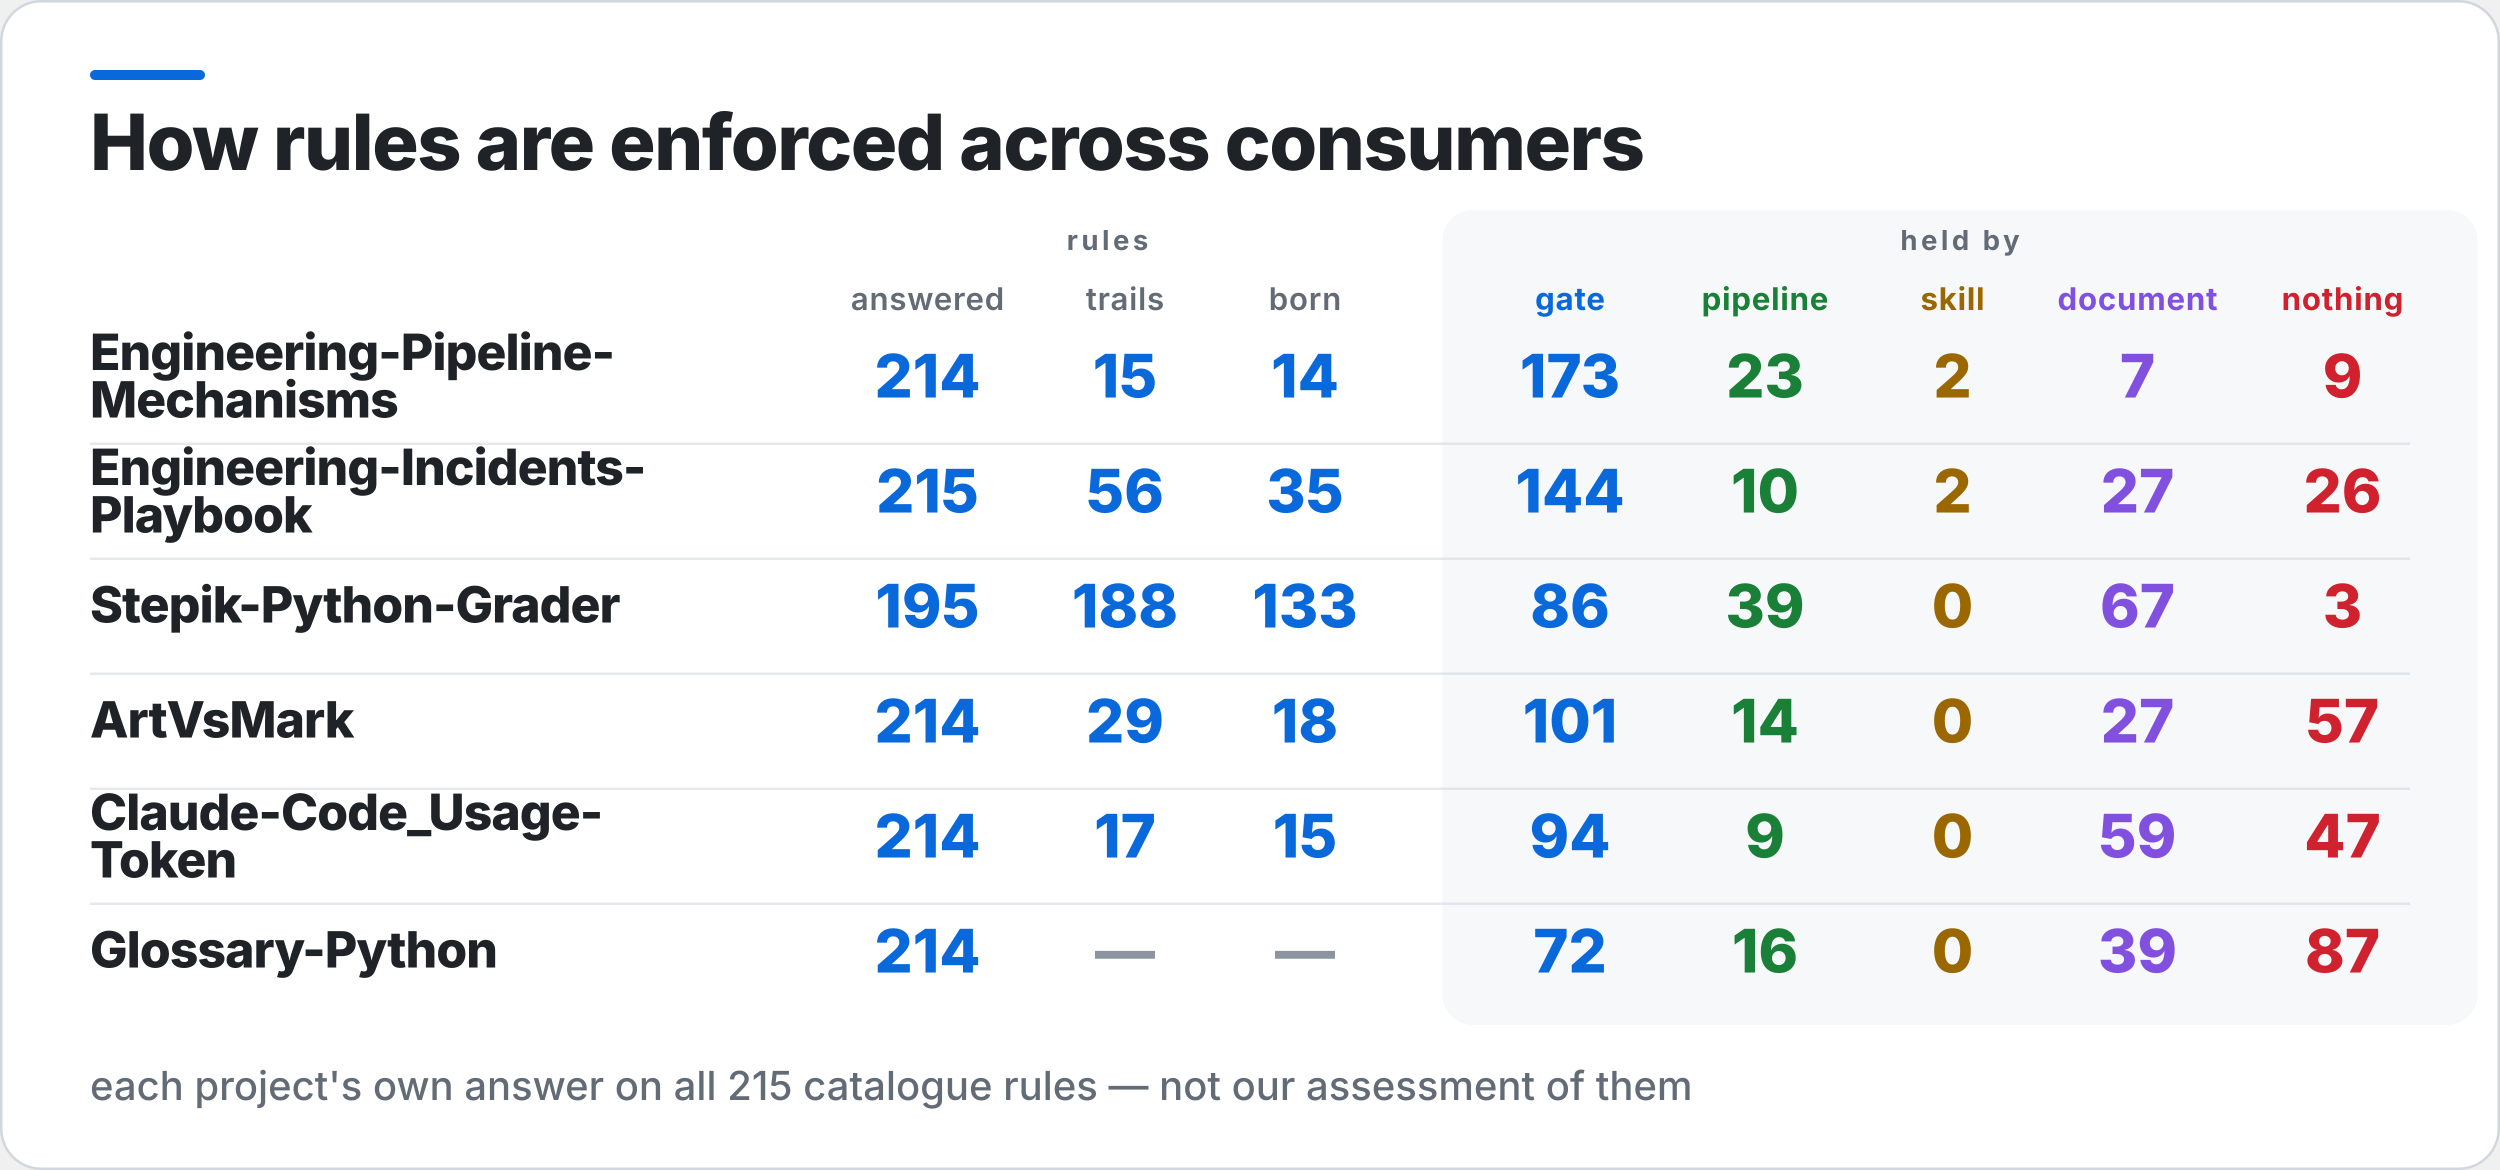
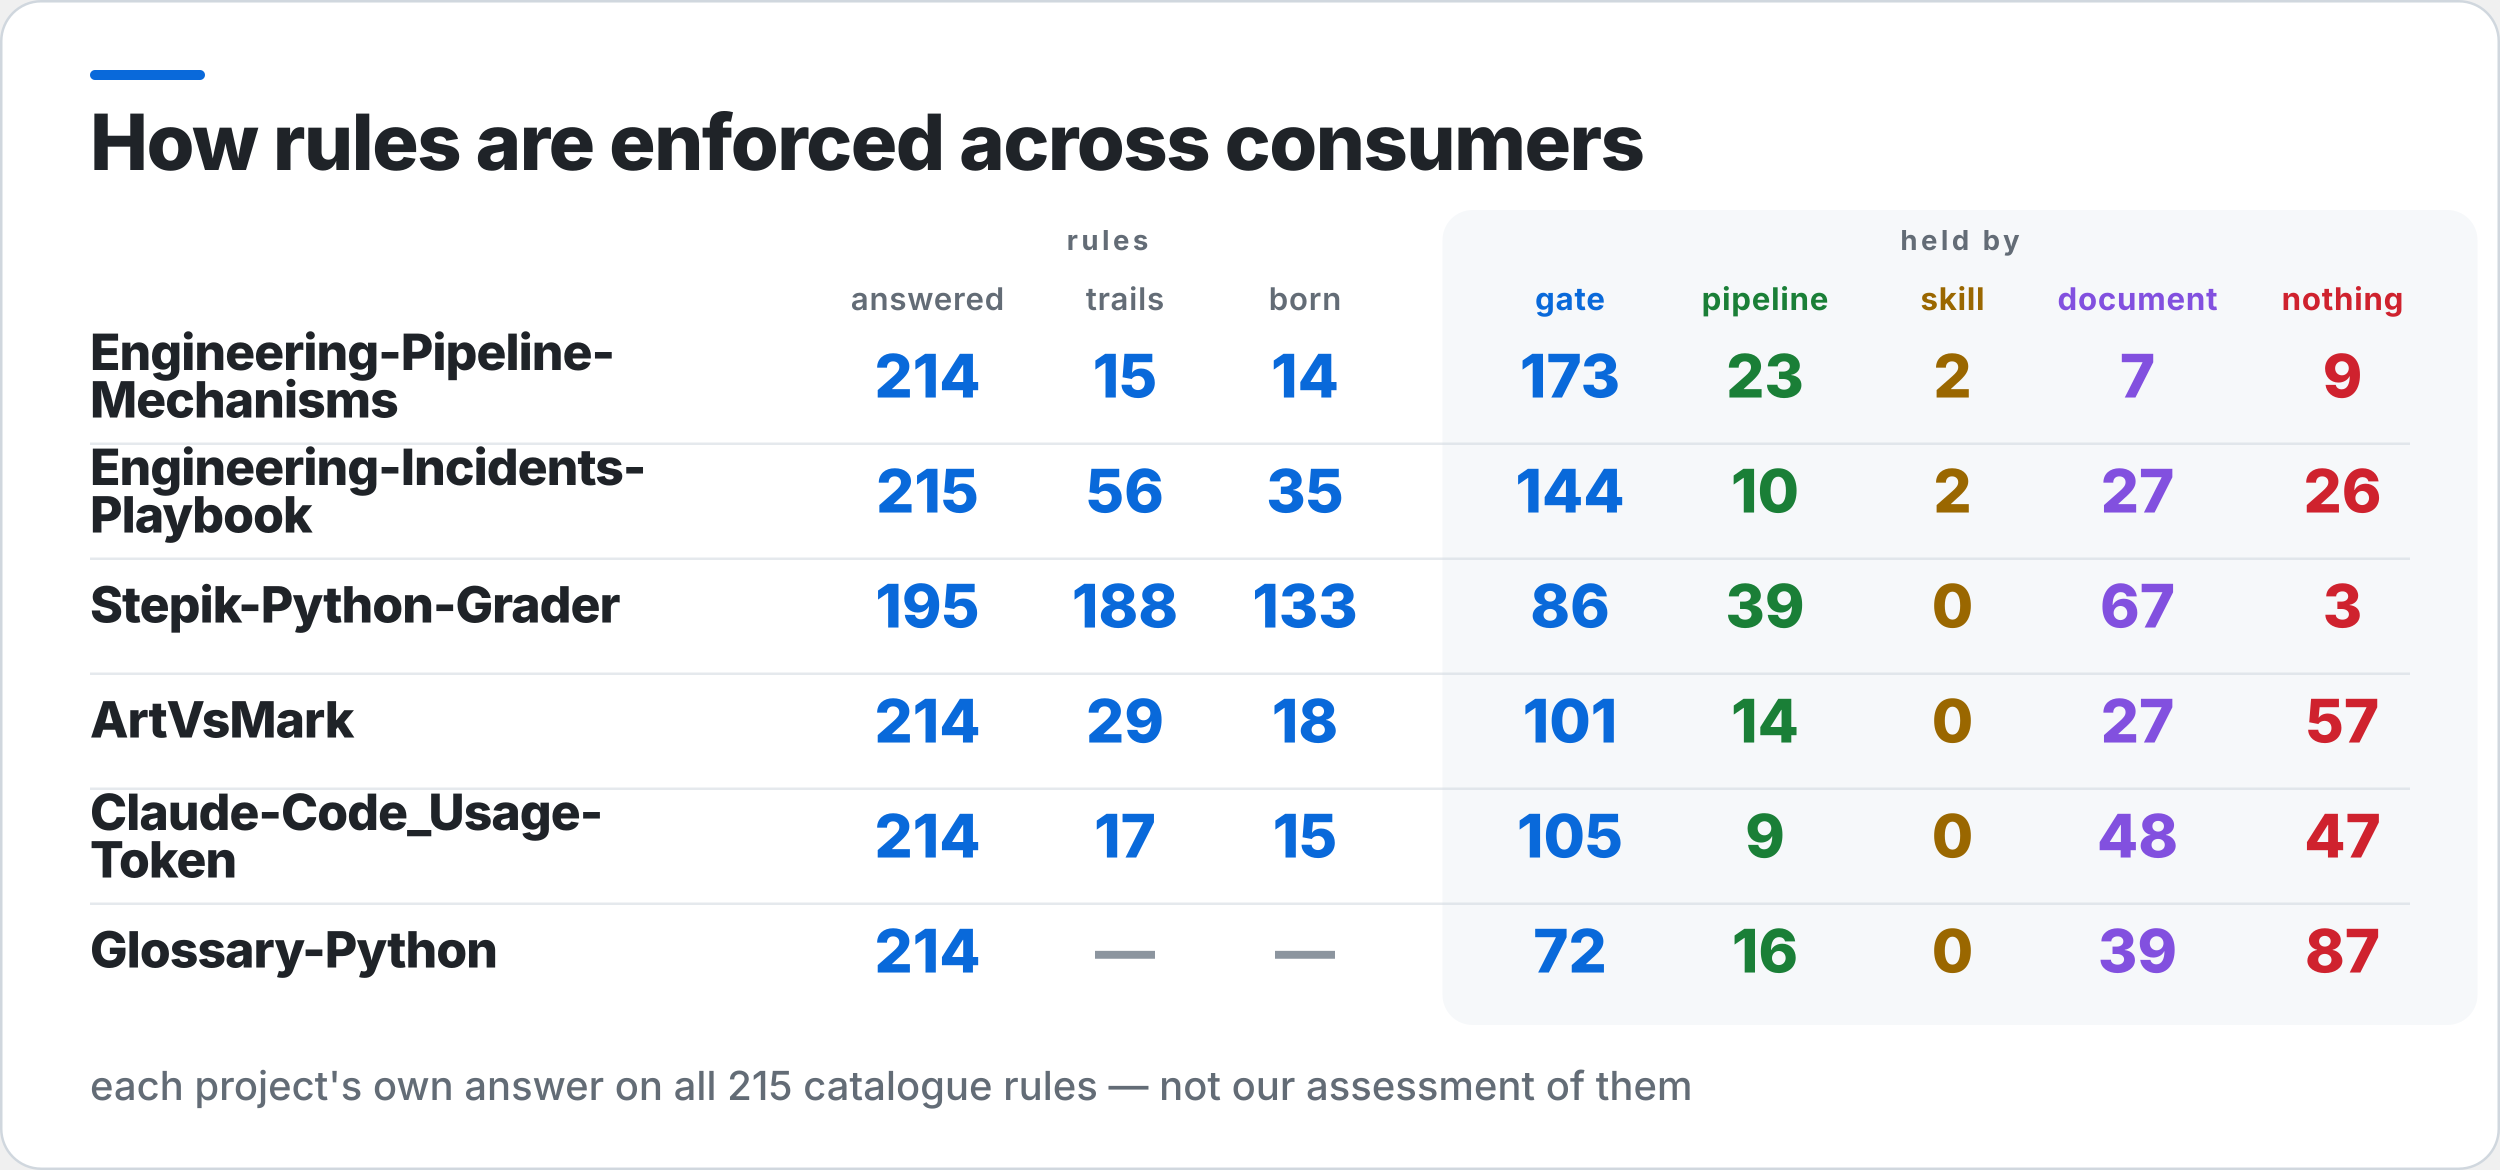
<svg xmlns="http://www.w3.org/2000/svg" width="1000" height="468" viewBox="0 0 1000 468" role="img" aria-label="How rules are enforced across consumers">
  <rect x="0.5" y="0.5" width="999" height="467" rx="16" fill="#FFFFFF" stroke="#D0D7DE" />
  <rect x="36" y="28" width="46" height="4" rx="2" fill="#0969DA" />
  <rect x="577" y="84" width="414" height="326" rx="12" fill="#F6F8FA" />
  <text x="36" y="68" fill="#1F2328" font-family="Inter,Segoe UI,Helvetica,Arial,sans-serif" font-size="31" font-weight="800" letter-spacing="-0.6">How rules are enforced across consumers</text>
  <text x="443" y="100" fill="#636C76" font-family="Inter,Segoe UI,Helvetica,Arial,sans-serif" font-size="11" font-weight="700" letter-spacing="1.4" text-anchor="middle">rules</text>
  <text x="784" y="100" fill="#636C76" font-family="Inter,Segoe UI,Helvetica,Arial,sans-serif" font-size="11" font-weight="700" letter-spacing="1.4" text-anchor="middle">held by</text>
  <text x="371" y="124" fill="#636C76" font-family="Inter,Segoe UI,Helvetica,Arial,sans-serif" font-size="12.5" font-weight="600" letter-spacing="0.3" text-anchor="middle">answered</text>
  <text x="450" y="124" fill="#636C76" font-family="Inter,Segoe UI,Helvetica,Arial,sans-serif" font-size="12.5" font-weight="600" letter-spacing="0.3" text-anchor="middle">trails</text>
  <text x="522" y="124" fill="#636C76" font-family="Inter,Segoe UI,Helvetica,Arial,sans-serif" font-size="12.5" font-weight="600" letter-spacing="0.3" text-anchor="middle">born</text>
  <text x="628" y="124" fill="#0969DA" font-family="Inter,Segoe UI,Helvetica,Arial,sans-serif" font-size="12.5" font-weight="700" letter-spacing="0.3" text-anchor="middle">gate</text>
  <text x="706" y="124" fill="#1A7F37" font-family="Inter,Segoe UI,Helvetica,Arial,sans-serif" font-size="12.5" font-weight="700" letter-spacing="0.3" text-anchor="middle">pipeline</text>
  <text x="781" y="124" fill="#9A6700" font-family="Inter,Segoe UI,Helvetica,Arial,sans-serif" font-size="12.5" font-weight="700" letter-spacing="0.3" text-anchor="middle">skill</text>
  <text x="855" y="124" fill="#8250DF" font-family="Inter,Segoe UI,Helvetica,Arial,sans-serif" font-size="12.5" font-weight="700" letter-spacing="0.3" text-anchor="middle">document</text>
  <text x="937" y="124" fill="#CF222E" font-family="Inter,Segoe UI,Helvetica,Arial,sans-serif" font-size="12.5" font-weight="700" letter-spacing="0.3" text-anchor="middle">nothing</text>
  <text x="36" y="148" fill="#1F2328" font-family="Inter,Segoe UI,Helvetica,Arial,sans-serif" font-size="20" font-weight="800" letter-spacing="-0.4">Engineering-Pipeline-</text>
  <text x="36" y="167" fill="#1F2328" font-family="Inter,Segoe UI,Helvetica,Arial,sans-serif" font-size="20" font-weight="800" letter-spacing="-0.4">Mechanisms</text>
  <text x="371" y="159" fill="#0969DA" font-family="Inter,Segoe UI,Helvetica,Arial,sans-serif" font-size="24" font-weight="800" text-anchor="middle">214</text>
  <text x="450" y="159" fill="#0969DA" font-family="Inter,Segoe UI,Helvetica,Arial,sans-serif" font-size="24" font-weight="800" text-anchor="middle">15</text>
  <text x="522" y="159" fill="#0969DA" font-family="Inter,Segoe UI,Helvetica,Arial,sans-serif" font-size="24" font-weight="800" text-anchor="middle">14</text>
  <text x="628" y="159" fill="#0969DA" font-family="Inter,Segoe UI,Helvetica,Arial,sans-serif" font-size="24" font-weight="800" text-anchor="middle">173</text>
  <text x="706" y="159" fill="#1A7F37" font-family="Inter,Segoe UI,Helvetica,Arial,sans-serif" font-size="24" font-weight="800" text-anchor="middle">23</text>
  <text x="781" y="159" fill="#9A6700" font-family="Inter,Segoe UI,Helvetica,Arial,sans-serif" font-size="24" font-weight="800" text-anchor="middle">2</text>
  <text x="855" y="159" fill="#8250DF" font-family="Inter,Segoe UI,Helvetica,Arial,sans-serif" font-size="24" font-weight="800" text-anchor="middle">7</text>
  <text x="937" y="159" fill="#CF222E" font-family="Inter,Segoe UI,Helvetica,Arial,sans-serif" font-size="24" font-weight="800" text-anchor="middle">9</text>
  <rect x="36" y="177" width="928" height="1" fill="#D0D7DE" opacity="0.55" />
  <text x="36" y="194" fill="#1F2328" font-family="Inter,Segoe UI,Helvetica,Arial,sans-serif" font-size="20" font-weight="800" letter-spacing="-0.4">Engineering-Incidents-</text>
  <text x="36" y="213" fill="#1F2328" font-family="Inter,Segoe UI,Helvetica,Arial,sans-serif" font-size="20" font-weight="800" letter-spacing="-0.4">Playbook</text>
  <text x="371" y="205" fill="#0969DA" font-family="Inter,Segoe UI,Helvetica,Arial,sans-serif" font-size="24" font-weight="800" text-anchor="middle">215</text>
  <text x="450" y="205" fill="#0969DA" font-family="Inter,Segoe UI,Helvetica,Arial,sans-serif" font-size="24" font-weight="800" text-anchor="middle">56</text>
  <text x="522" y="205" fill="#0969DA" font-family="Inter,Segoe UI,Helvetica,Arial,sans-serif" font-size="24" font-weight="800" text-anchor="middle">35</text>
  <text x="628" y="205" fill="#0969DA" font-family="Inter,Segoe UI,Helvetica,Arial,sans-serif" font-size="24" font-weight="800" text-anchor="middle">144</text>
  <text x="706" y="205" fill="#1A7F37" font-family="Inter,Segoe UI,Helvetica,Arial,sans-serif" font-size="24" font-weight="800" text-anchor="middle">10</text>
  <text x="781" y="205" fill="#9A6700" font-family="Inter,Segoe UI,Helvetica,Arial,sans-serif" font-size="24" font-weight="800" text-anchor="middle">2</text>
  <text x="855" y="205" fill="#8250DF" font-family="Inter,Segoe UI,Helvetica,Arial,sans-serif" font-size="24" font-weight="800" text-anchor="middle">27</text>
  <text x="937" y="205" fill="#CF222E" font-family="Inter,Segoe UI,Helvetica,Arial,sans-serif" font-size="24" font-weight="800" text-anchor="middle">26</text>
  <rect x="36" y="223" width="928" height="1" fill="#D0D7DE" opacity="0.55" />
  <text x="36" y="249" fill="#1F2328" font-family="Inter,Segoe UI,Helvetica,Arial,sans-serif" font-size="20" font-weight="800" letter-spacing="-0.4">Stepik-Python-Grader</text>
  <text x="371" y="251" fill="#0969DA" font-family="Inter,Segoe UI,Helvetica,Arial,sans-serif" font-size="24" font-weight="800" text-anchor="middle">195</text>
  <text x="450" y="251" fill="#0969DA" font-family="Inter,Segoe UI,Helvetica,Arial,sans-serif" font-size="24" font-weight="800" text-anchor="middle">188</text>
  <text x="522" y="251" fill="#0969DA" font-family="Inter,Segoe UI,Helvetica,Arial,sans-serif" font-size="24" font-weight="800" text-anchor="middle">133</text>
  <text x="628" y="251" fill="#0969DA" font-family="Inter,Segoe UI,Helvetica,Arial,sans-serif" font-size="24" font-weight="800" text-anchor="middle">86</text>
  <text x="706" y="251" fill="#1A7F37" font-family="Inter,Segoe UI,Helvetica,Arial,sans-serif" font-size="24" font-weight="800" text-anchor="middle">39</text>
  <text x="781" y="251" fill="#9A6700" font-family="Inter,Segoe UI,Helvetica,Arial,sans-serif" font-size="24" font-weight="800" text-anchor="middle">0</text>
  <text x="855" y="251" fill="#8250DF" font-family="Inter,Segoe UI,Helvetica,Arial,sans-serif" font-size="24" font-weight="800" text-anchor="middle">67</text>
  <text x="937" y="251" fill="#CF222E" font-family="Inter,Segoe UI,Helvetica,Arial,sans-serif" font-size="24" font-weight="800" text-anchor="middle">3</text>
  <rect x="36" y="269" width="928" height="1" fill="#D0D7DE" opacity="0.55" />
  <text x="36" y="295" fill="#1F2328" font-family="Inter,Segoe UI,Helvetica,Arial,sans-serif" font-size="20" font-weight="800" letter-spacing="-0.4">ArtVsMark</text>
  <text x="371" y="297" fill="#0969DA" font-family="Inter,Segoe UI,Helvetica,Arial,sans-serif" font-size="24" font-weight="800" text-anchor="middle">214</text>
  <text x="450" y="297" fill="#0969DA" font-family="Inter,Segoe UI,Helvetica,Arial,sans-serif" font-size="24" font-weight="800" text-anchor="middle">29</text>
  <text x="522" y="297" fill="#0969DA" font-family="Inter,Segoe UI,Helvetica,Arial,sans-serif" font-size="24" font-weight="800" text-anchor="middle">18</text>
  <text x="628" y="297" fill="#0969DA" font-family="Inter,Segoe UI,Helvetica,Arial,sans-serif" font-size="24" font-weight="800" text-anchor="middle">101</text>
  <text x="706" y="297" fill="#1A7F37" font-family="Inter,Segoe UI,Helvetica,Arial,sans-serif" font-size="24" font-weight="800" text-anchor="middle">14</text>
  <text x="781" y="297" fill="#9A6700" font-family="Inter,Segoe UI,Helvetica,Arial,sans-serif" font-size="24" font-weight="800" text-anchor="middle">0</text>
  <text x="855" y="297" fill="#8250DF" font-family="Inter,Segoe UI,Helvetica,Arial,sans-serif" font-size="24" font-weight="800" text-anchor="middle">27</text>
  <text x="937" y="297" fill="#CF222E" font-family="Inter,Segoe UI,Helvetica,Arial,sans-serif" font-size="24" font-weight="800" text-anchor="middle">57</text>
  <rect x="36" y="315" width="928" height="1" fill="#D0D7DE" opacity="0.55" />
  <text x="36" y="332" fill="#1F2328" font-family="Inter,Segoe UI,Helvetica,Arial,sans-serif" font-size="20" font-weight="800" letter-spacing="-0.4">Claude-Code_Usage-</text>
  <text x="36" y="351" fill="#1F2328" font-family="Inter,Segoe UI,Helvetica,Arial,sans-serif" font-size="20" font-weight="800" letter-spacing="-0.4">Token</text>
  <text x="371" y="343" fill="#0969DA" font-family="Inter,Segoe UI,Helvetica,Arial,sans-serif" font-size="24" font-weight="800" text-anchor="middle">214</text>
  <text x="450" y="343" fill="#0969DA" font-family="Inter,Segoe UI,Helvetica,Arial,sans-serif" font-size="24" font-weight="800" text-anchor="middle">17</text>
  <text x="522" y="343" fill="#0969DA" font-family="Inter,Segoe UI,Helvetica,Arial,sans-serif" font-size="24" font-weight="800" text-anchor="middle">15</text>
-   <text x="628" y="343" fill="#0969DA" font-family="Inter,Segoe UI,Helvetica,Arial,sans-serif" font-size="24" font-weight="800" text-anchor="middle">94</text>
+   <text x="628" y="343" fill="#0969DA" font-family="Inter,Segoe UI,Helvetica,Arial,sans-serif" font-size="24" font-weight="800" text-anchor="middle">105</text>
  <text x="706" y="343" fill="#1A7F37" font-family="Inter,Segoe UI,Helvetica,Arial,sans-serif" font-size="24" font-weight="800" text-anchor="middle">9</text>
  <text x="781" y="343" fill="#9A6700" font-family="Inter,Segoe UI,Helvetica,Arial,sans-serif" font-size="24" font-weight="800" text-anchor="middle">0</text>
-   <text x="855" y="343" fill="#8250DF" font-family="Inter,Segoe UI,Helvetica,Arial,sans-serif" font-size="24" font-weight="800" text-anchor="middle">59</text>
+   <text x="855" y="343" fill="#8250DF" font-family="Inter,Segoe UI,Helvetica,Arial,sans-serif" font-size="24" font-weight="800" text-anchor="middle">48</text>
  <text x="937" y="343" fill="#CF222E" font-family="Inter,Segoe UI,Helvetica,Arial,sans-serif" font-size="24" font-weight="800" text-anchor="middle">47</text>
  <rect x="36" y="361" width="928" height="1" fill="#D0D7DE" opacity="0.55" />
  <text x="36" y="387" fill="#1F2328" font-family="Inter,Segoe UI,Helvetica,Arial,sans-serif" font-size="20" font-weight="800" letter-spacing="-0.4">Glossary-Python</text>
  <text x="371" y="389" fill="#0969DA" font-family="Inter,Segoe UI,Helvetica,Arial,sans-serif" font-size="24" font-weight="800" text-anchor="middle">214</text>
  <text x="450" y="389" fill="#8C959F" font-family="Inter,Segoe UI,Helvetica,Arial,sans-serif" font-size="24" font-weight="800" text-anchor="middle">—</text>
  <text x="522" y="389" fill="#8C959F" font-family="Inter,Segoe UI,Helvetica,Arial,sans-serif" font-size="24" font-weight="800" text-anchor="middle">—</text>
  <text x="628" y="389" fill="#0969DA" font-family="Inter,Segoe UI,Helvetica,Arial,sans-serif" font-size="24" font-weight="800" text-anchor="middle">72</text>
  <text x="706" y="389" fill="#1A7F37" font-family="Inter,Segoe UI,Helvetica,Arial,sans-serif" font-size="24" font-weight="800" text-anchor="middle">16</text>
  <text x="781" y="389" fill="#9A6700" font-family="Inter,Segoe UI,Helvetica,Arial,sans-serif" font-size="24" font-weight="800" text-anchor="middle">0</text>
  <text x="855" y="389" fill="#8250DF" font-family="Inter,Segoe UI,Helvetica,Arial,sans-serif" font-size="24" font-weight="800" text-anchor="middle">39</text>
  <text x="937" y="389" fill="#CF222E" font-family="Inter,Segoe UI,Helvetica,Arial,sans-serif" font-size="24" font-weight="800" text-anchor="middle">87</text>
  <text x="36" y="440" fill="#636C76" font-family="Inter,Segoe UI,Helvetica,Arial,sans-serif" font-size="16" font-weight="500">each project's own answer on all 215 catalogue rules — not our assessment of them</text>
</svg>
